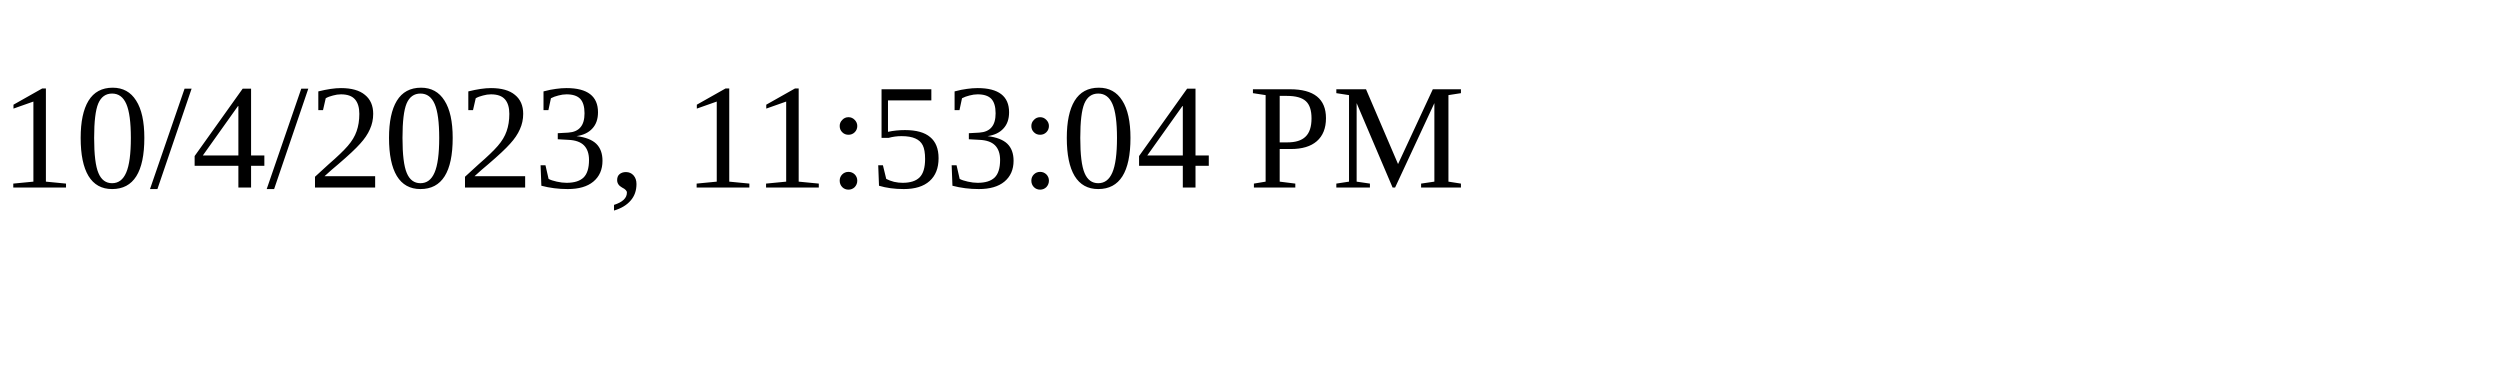
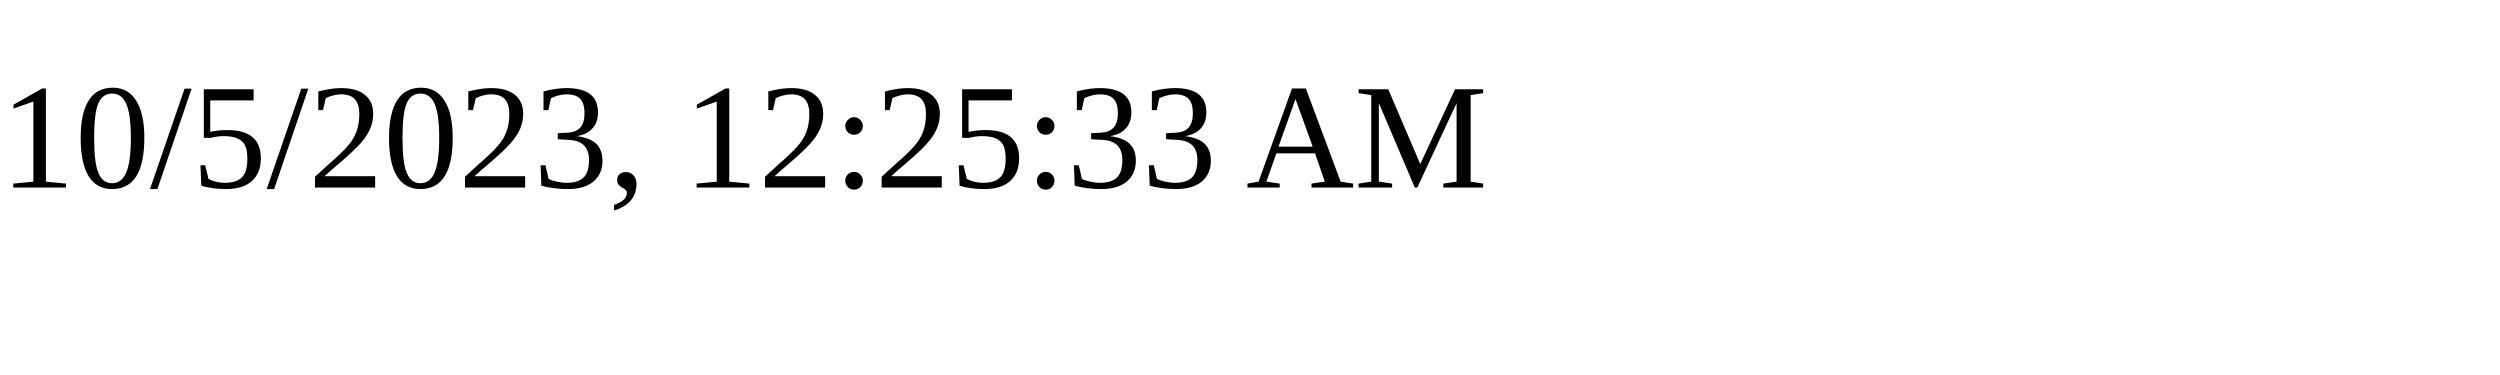
<svg xmlns="http://www.w3.org/2000/svg" height="30" width="200">
-   <text x="0" y="15">10/4/2023, 11:53:04 PM</text>
+   <text x="0" y="15">10/5/2023, 12:25:33 AM</text>
</svg>
